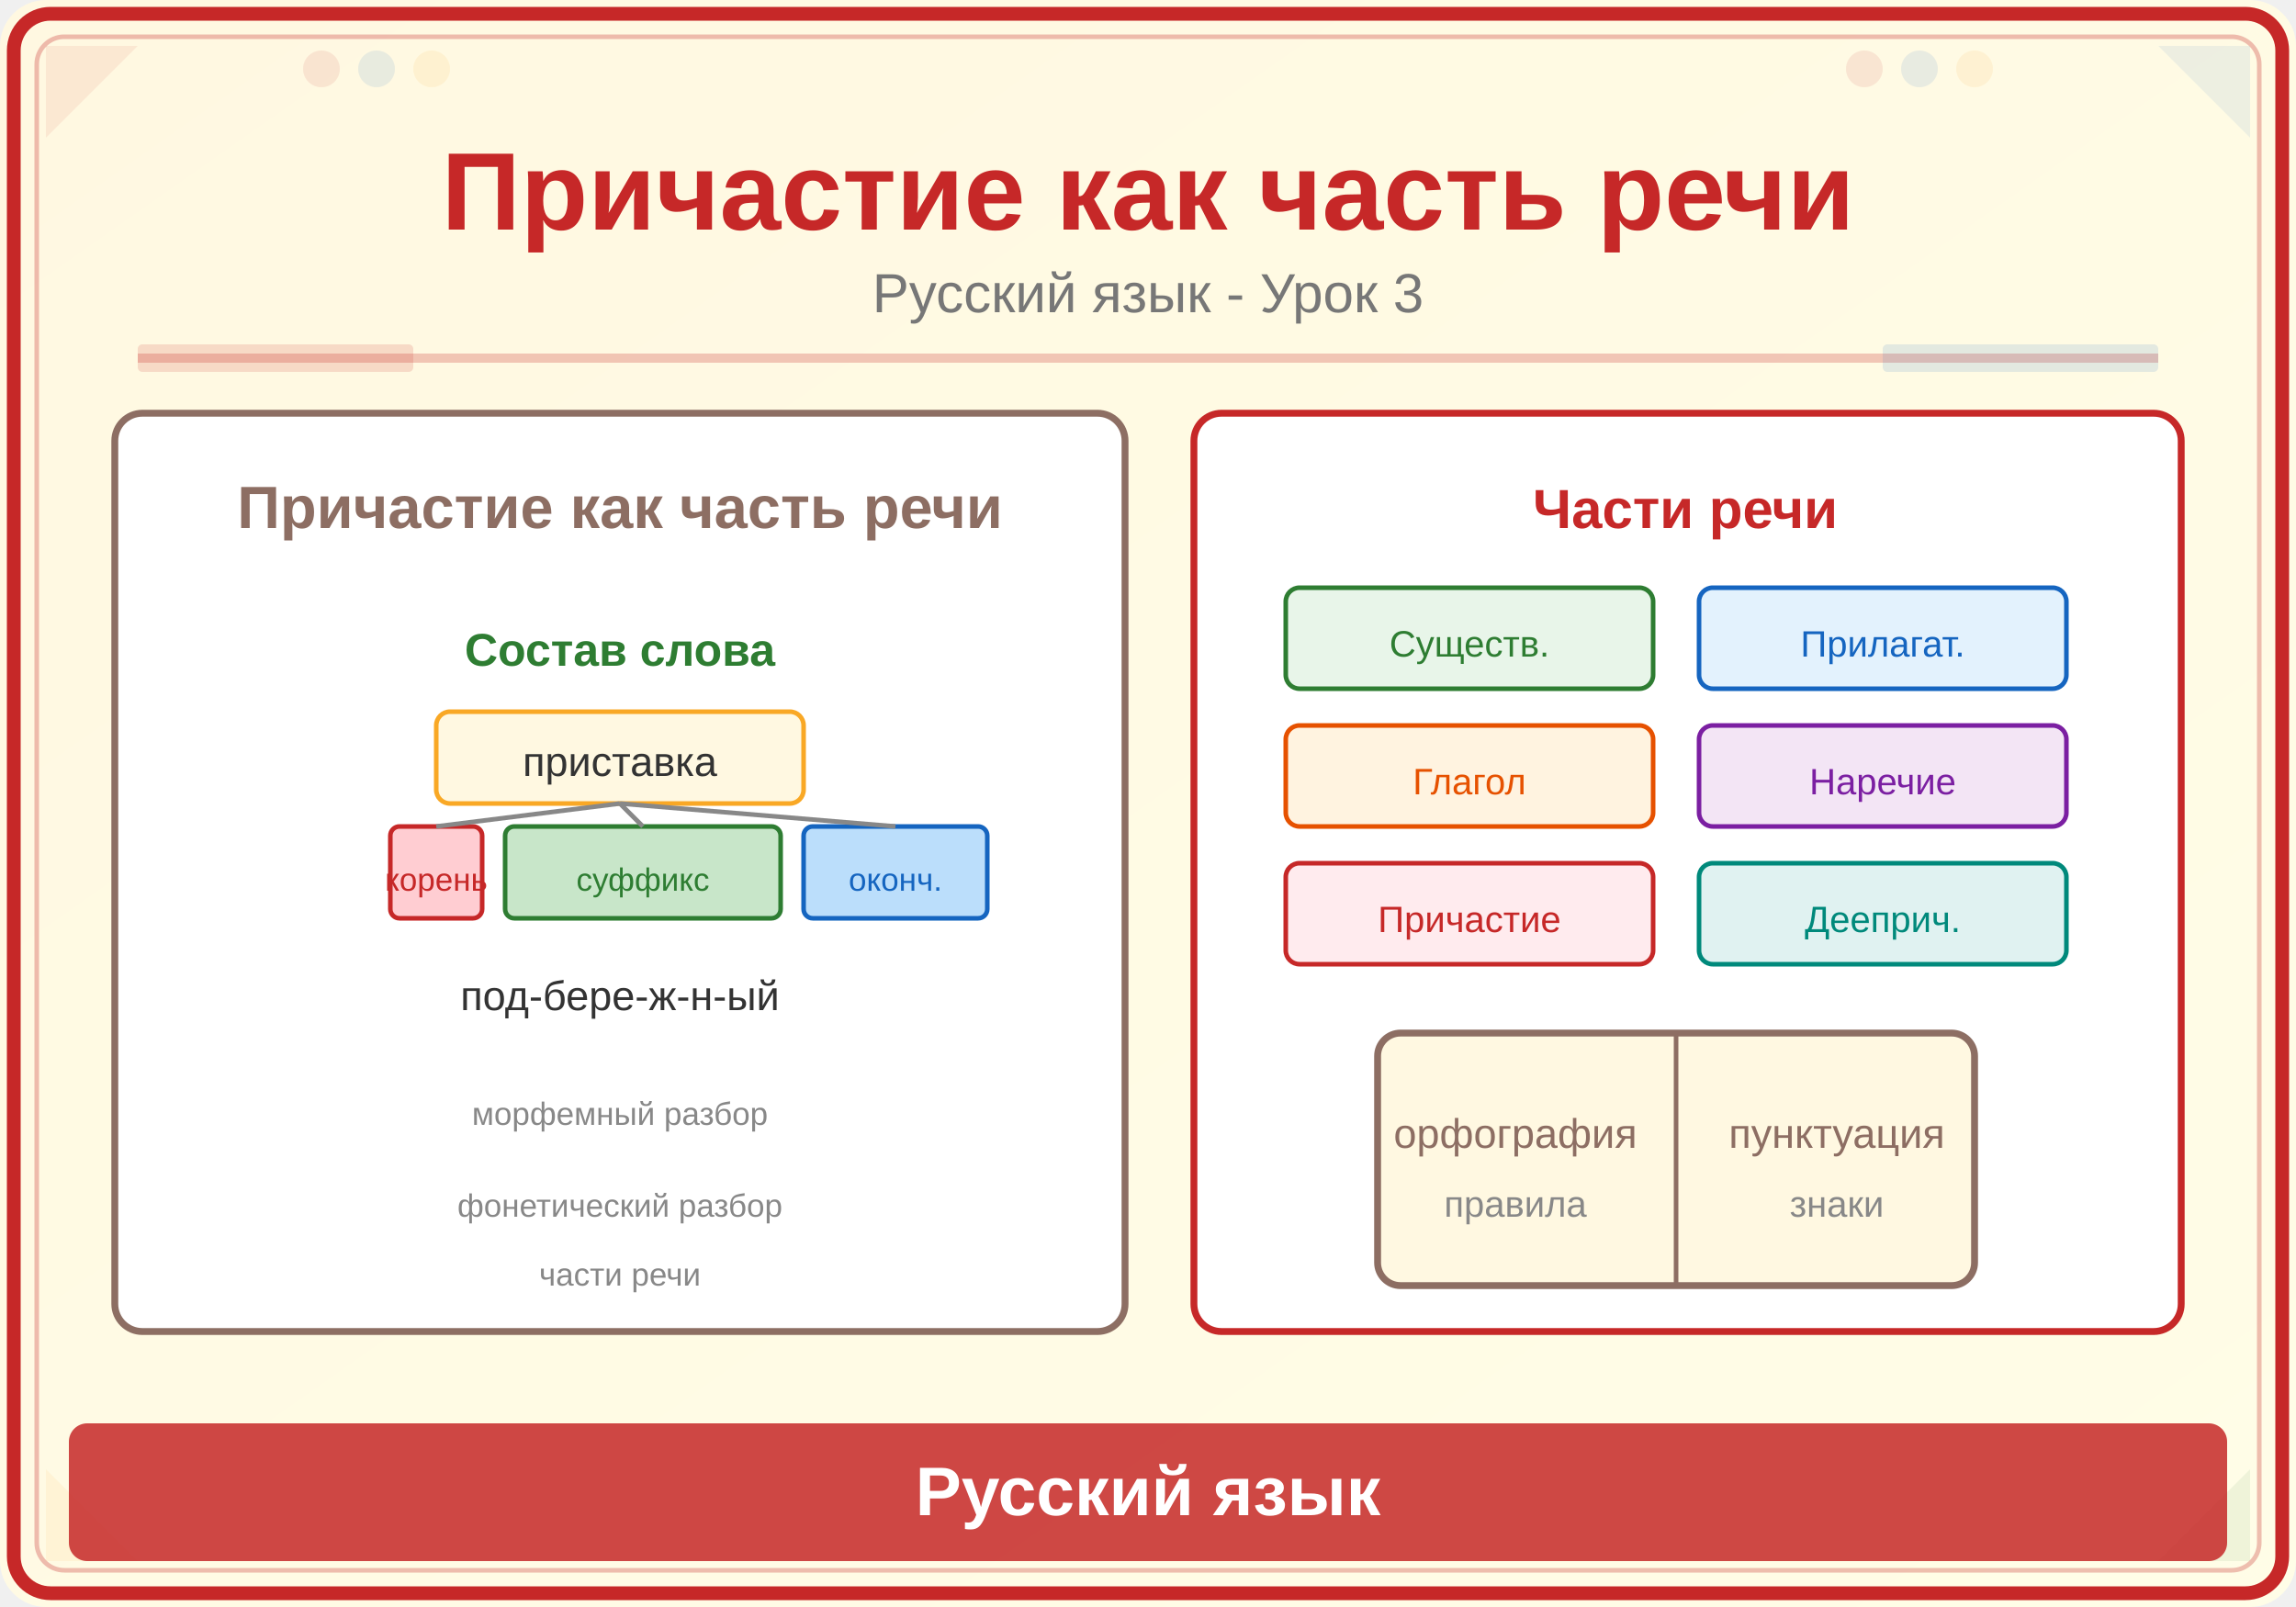
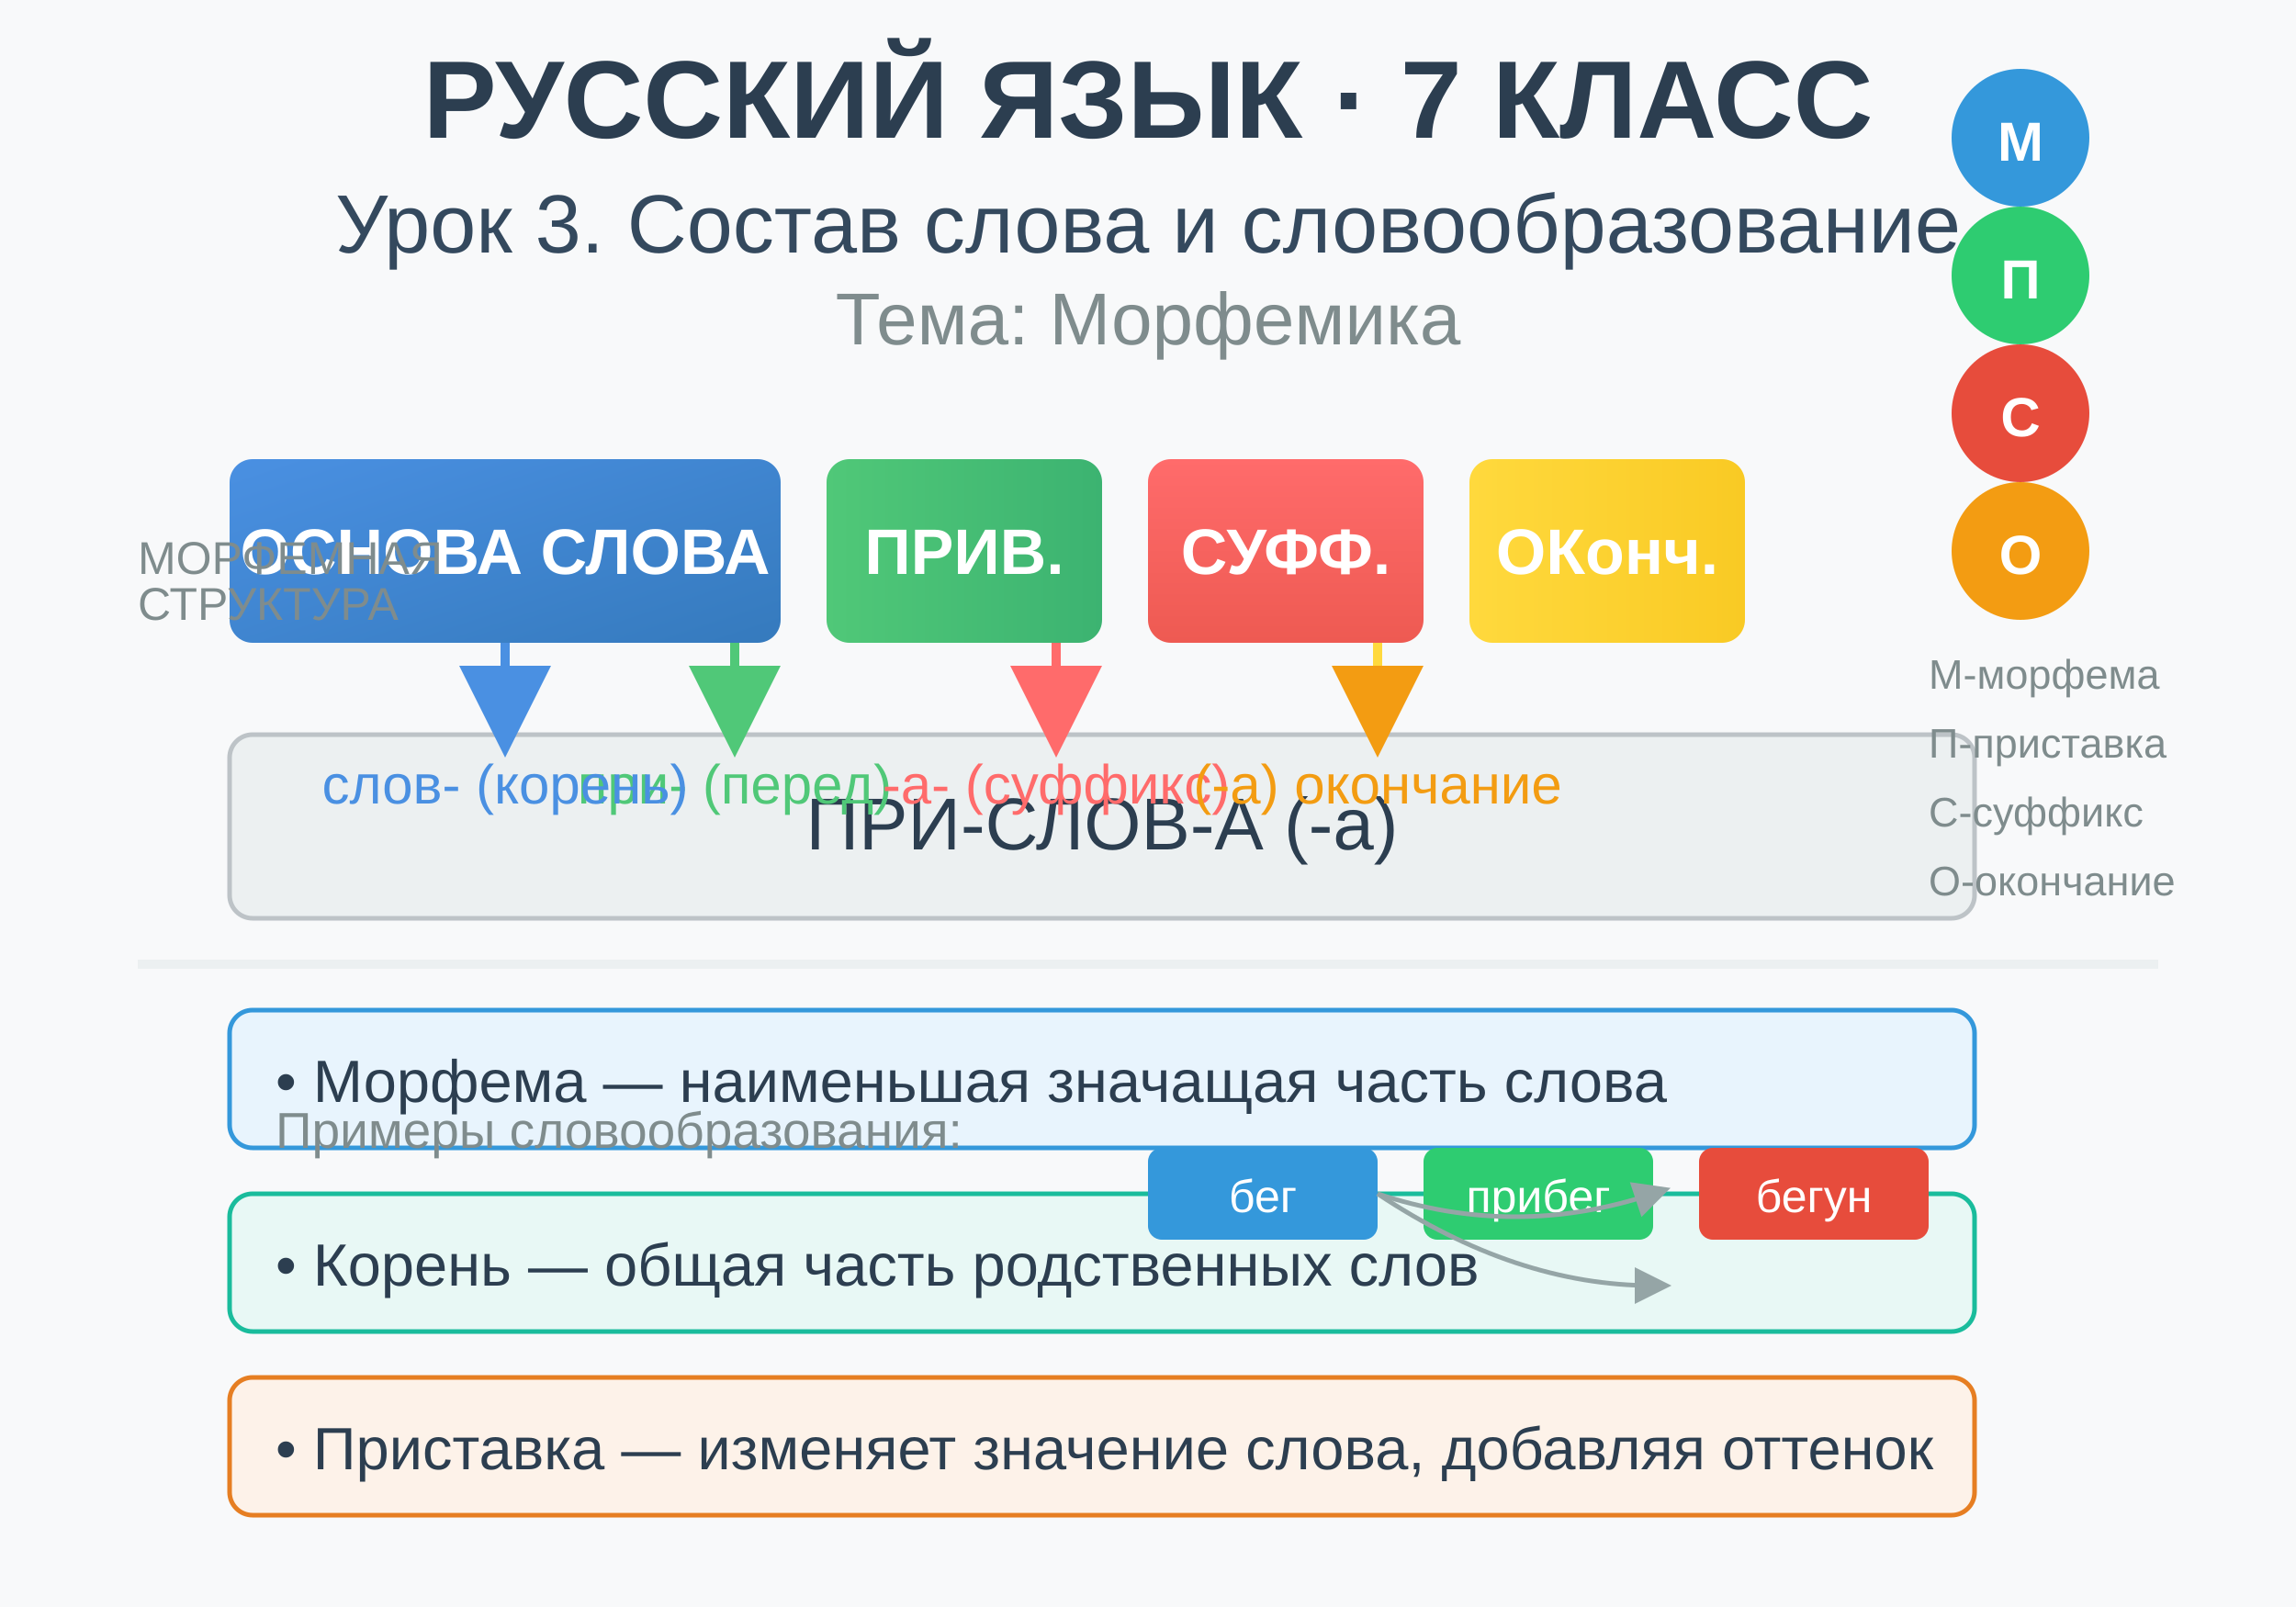
<svg xmlns="http://www.w3.org/2000/svg" viewBox="0 0 500 350">
  <defs>
-     <linearGradient id="bg" x1="0" y1="0" x2="1" y2="1">
-       <stop offset="0%" stop-color="#FFF8E1" />
-       <stop offset="100%" stop-color="#FFFDE7" />
+     <linearGradient id="grad1" x1="0%" y1="0%" x2="100%" y2="100%">
+       <stop offset="0%" style="stop-color:#4a90e2;stop-opacity:1" />
+       <stop offset="100%" style="stop-color:#357abd;stop-opacity:1" />
+     </linearGradient>
+     <linearGradient id="grad2" x1="0%" y1="0%" x2="100%" y2="0%">
+       <stop offset="0%" style="stop-color:#50c878;stop-opacity:1" />
+       <stop offset="100%" style="stop-color:#3cb371;stop-opacity:1" />
+     </linearGradient>
+     <linearGradient id="grad3" x1="0%" y1="0%" x2="0%" y2="100%">
+       <stop offset="0%" style="stop-color:#ff6b6b;stop-opacity:1" />
+       <stop offset="100%" style="stop-color:#ee5a52;stop-opacity:1" />
+     </linearGradient>
+     <linearGradient id="grad4" x1="0%" y1="0%" x2="100%" y2="0%">
+       <stop offset="0%" style="stop-color:#ffd93d;stop-opacity:1" />
+       <stop offset="100%" style="stop-color:#f9ca24;stop-opacity:1" />
    </linearGradient>
  </defs>
-   <rect width="500" height="350" fill="url(#bg)" rx="10" />
-   <rect x="3" y="3" width="494" height="344" rx="8" fill="none" stroke="#C62828" stroke-width="3" />
-   <rect x="8" y="8" width="484" height="334" rx="6" fill="none" stroke="#C62828" stroke-width="1" opacity="0.3" />
-   <polygon points="10,10 30,10 10,30" fill="#C62828" opacity="0.08" />
-   <polygon points="490,10 470,10 490,30" fill="#1565C0" opacity="0.08" />
-   <polygon points="10,340 30,340 10,320" fill="#F9A825" opacity="0.08" />
-   <polygon points="490,340 470,340 490,320" fill="#2E7D32" opacity="0.08" />
-   <circle cx="70" cy="15" r="4" fill="#C62828" opacity="0.1" />
-   <circle cx="82" cy="15" r="4" fill="#1565C0" opacity="0.1" />
-   <circle cx="94" cy="15" r="4" fill="#F9A825" opacity="0.1" />
-   <circle cx="406" cy="15" r="4" fill="#C62828" opacity="0.1" />
-   <circle cx="418" cy="15" r="4" fill="#1565C0" opacity="0.1" />
-   <circle cx="430" cy="15" r="4" fill="#F9A825" opacity="0.1" />
-   <text x="250" y="50" font-family="Arial,sans-serif" font-size="24" font-weight="bold" fill="#C62828" text-anchor="middle">Причастие как часть речи</text>
-   <text x="250" y="68" font-family="Arial,sans-serif" font-size="12" fill="#777" text-anchor="middle">Русский язык - Урок 3</text>
-   <line x1="30" y1="78" x2="470" y2="78" stroke="#C62828" stroke-width="2" opacity="0.25" />
-   <rect x="30" y="75" width="60" height="6" fill="#C62828" opacity="0.15" rx="1" />
-   <rect x="410" y="75" width="60" height="6" fill="#1565C0" opacity="0.12" rx="1" />
-   <rect x="25" y="90" width="220" height="200" rx="6" fill="white" stroke="#8D6E63" stroke-width="1.5" />
-   <text x="135" y="115" font-family="Arial,sans-serif" font-size="13" fill="#8D6E63" text-anchor="middle" font-weight="bold">Причастие как часть речи</text>
-   <text x="135" y="145" font-family="Arial,sans-serif" font-size="10" fill="#2E7D32" text-anchor="middle" font-weight="bold">Состав слова</text>
-   <rect x="95" y="155" width="80" height="20" rx="3" fill="#FFF8E1" stroke="#F9A825" stroke-width="1" />
-   <text x="135" y="169" font-family="Arial,sans-serif" font-size="9" fill="#333" text-anchor="middle">приставка</text>
-   <rect x="85" y="180" width="20" height="20" rx="2" fill="#FFCDD2" stroke="#C62828" stroke-width="1" />
-   <text x="95" y="194" font-family="Arial,sans-serif" font-size="7" fill="#C62828" text-anchor="middle">корень</text>
-   <rect x="110" y="180" width="60" height="20" rx="2" fill="#C8E6C9" stroke="#2E7D32" stroke-width="1" />
-   <text x="140" y="194" font-family="Arial,sans-serif" font-size="7" fill="#2E7D32" text-anchor="middle">суффикс</text>
-   <rect x="175" y="180" width="40" height="20" rx="2" fill="#BBDEFB" stroke="#1565C0" stroke-width="1" />
-   <text x="195" y="194" font-family="Arial,sans-serif" font-size="7" fill="#1565C0" text-anchor="middle">оконч.</text>
-   <line x1="135" y1="175" x2="95" y2="180" stroke="#888" stroke-width="1" />
-   <line x1="135" y1="175" x2="140" y2="180" stroke="#888" stroke-width="1" />
-   <line x1="135" y1="175" x2="195" y2="180" stroke="#888" stroke-width="1" />
-   <text x="135" y="220" font-family="Arial,sans-serif" font-size="9" fill="#333" text-anchor="middle">под-бере-ж-н-ый</text>
-   <text x="135" y="245" font-family="Arial,sans-serif" font-size="7" fill="#888" text-anchor="middle">морфемный разбор</text>
-   <text x="135" y="265" font-family="Arial,sans-serif" font-size="7" fill="#888" text-anchor="middle">фонетический разбор</text>
-   <text x="135" y="280" font-family="Arial,sans-serif" font-size="7" fill="#888" text-anchor="middle">части речи</text>
-   <rect x="260" y="90" width="215" height="200" rx="6" fill="white" stroke="#C62828" stroke-width="1.5" />
-   <text x="367" y="115" font-family="Arial,sans-serif" font-size="12" fill="#C62828" text-anchor="middle" font-weight="bold">Части речи</text>
-   <rect x="280" y="128" width="80" height="22" rx="3" fill="#E8F5E9" stroke="#2E7D32" stroke-width="1" />
-   <text x="320" y="143" font-family="Arial,sans-serif" font-size="8" fill="#2E7D32" text-anchor="middle">Существ.</text>
-   <rect x="370" y="128" width="80" height="22" rx="3" fill="#E3F2FD" stroke="#1565C0" stroke-width="1" />
-   <text x="410" y="143" font-family="Arial,sans-serif" font-size="8" fill="#1565C0" text-anchor="middle">Прилагат.</text>
-   <rect x="280" y="158" width="80" height="22" rx="3" fill="#FFF3E0" stroke="#E65100" stroke-width="1" />
-   <text x="320" y="173" font-family="Arial,sans-serif" font-size="8" fill="#E65100" text-anchor="middle">Глагол</text>
-   <rect x="370" y="158" width="80" height="22" rx="3" fill="#F3E5F5" stroke="#7B1FA2" stroke-width="1" />
-   <text x="410" y="173" font-family="Arial,sans-serif" font-size="8" fill="#7B1FA2" text-anchor="middle">Наречие</text>
-   <rect x="280" y="188" width="80" height="22" rx="3" fill="#FFEBEE" stroke="#C62828" stroke-width="1" />
-   <text x="320" y="203" font-family="Arial,sans-serif" font-size="8" fill="#C62828" text-anchor="middle">Причастие</text>
-   <rect x="370" y="188" width="80" height="22" rx="3" fill="#E0F2F1" stroke="#00897B" stroke-width="1" />
-   <text x="410" y="203" font-family="Arial,sans-serif" font-size="8" fill="#00897B" text-anchor="middle">Дееприч.</text>
-   <rect x="300" y="225" width="130" height="55" rx="5" fill="#FFF8E1" stroke="#8D6E63" stroke-width="1.5" />
-   <line x1="365" y1="225" x2="365" y2="280" stroke="#8D6E63" stroke-width="1" />
-   <text x="330" y="250" font-family="Arial,sans-serif" font-size="9" fill="#8D6E63" text-anchor="middle">орфография</text>
-   <text x="330" y="265" font-family="Arial,sans-serif" font-size="8" fill="#888" text-anchor="middle">правила</text>
-   <text x="400" y="250" font-family="Arial,sans-serif" font-size="9" fill="#8D6E63" text-anchor="middle">пунктуация</text>
-   <text x="400" y="265" font-family="Arial,sans-serif" font-size="8" fill="#888" text-anchor="middle">знаки</text>
-   <rect x="15" y="310" width="470" height="30" rx="4" fill="#C62828" opacity="0.85" />
-   <text x="250" y="330" font-family="Arial,sans-serif" font-size="15" text-anchor="middle" fill="white" font-weight="bold">Русский язык</text>
+   <rect width="500" height="350" fill="#f8f9fa" />
+   <text x="250" y="30" text-anchor="middle" font-family="Arial, sans-serif" font-size="24" font-weight="bold" fill="#2c3e50">
+     РУССКИЙ ЯЗЫК · 7 КЛАСС
+   </text>
+   <text x="250" y="55" text-anchor="middle" font-family="Arial, sans-serif" font-size="18" fill="#34495e">
+     Урок 3. Состав слова и словообразование
+   </text>
+   <text x="250" y="75" text-anchor="middle" font-family="Arial, sans-serif" font-size="16" fill="#7f8c8d">
+     Тема: Морфемика
+   </text>
+   <g transform="translate(50, 100)">
+     <rect x="0" y="0" width="120" height="40" fill="url(#grad1)" rx="5" />
+     <text x="60" y="25" text-anchor="middle" font-family="Arial, sans-serif" font-size="14" fill="white" font-weight="bold">
+       ОСНОВА СЛОВА
+     </text>
+     <rect x="130" y="0" width="60" height="40" fill="url(#grad2)" rx="5" />
+     <text x="160" y="25" text-anchor="middle" font-family="Arial, sans-serif" font-size="14" fill="white" font-weight="bold">
+       ПРИВ.
+     </text>
+     <rect x="200" y="0" width="60" height="40" fill="url(#grad3)" rx="5" />
+     <text x="230" y="25" text-anchor="middle" font-family="Arial, sans-serif" font-size="14" fill="white" font-weight="bold">
+       СУФФ.
+     </text>
+     <rect x="270" y="0" width="60" height="40" fill="url(#grad4)" rx="5" />
+     <text x="300" y="25" text-anchor="middle" font-family="Arial, sans-serif" font-size="14" fill="white" font-weight="bold">
+       ОКонч.
+     </text>
+   </g>
+   <g transform="translate(50, 160)">
+     <rect x="0" y="0" width="380" height="40" fill="#ecf0f1" stroke="#bdc3c7" stroke-width="1" rx="5" />
+     <text x="190" y="25" text-anchor="middle" font-family="Arial, sans-serif" font-size="16" fill="#2c3e50">
+       ПРИ-СЛОВ-А (-а)
+     </text>
+   </g>
+   <line x1="160" y1="140" x2="160" y2="155" stroke="#50c878" stroke-width="2" marker-end="url(#arrowgreen)" />
+   <text x="160" y="175" text-anchor="middle" font-family="Arial, sans-serif" font-size="12" fill="#50c878">
+     при- (перед)
+   </text>
+   <line x1="110" y1="140" x2="110" y2="155" stroke="#4a90e2" stroke-width="2" marker-end="url(#arrowblue)" />
+   <text x="110" y="175" text-anchor="middle" font-family="Arial, sans-serif" font-size="12" fill="#4a90e2">
+     слов- (корень)
+   </text>
+   <line x1="230" y1="140" x2="230" y2="155" stroke="#ff6b6b" stroke-width="2" marker-end="url(#arrowred)" />
+   <text x="230" y="175" text-anchor="middle" font-family="Arial, sans-serif" font-size="12" fill="#ff6b6b">
+     -а- (суффикс)
+   </text>
+   <line x1="300" y1="140" x2="300" y2="155" stroke="#ffd93d" stroke-width="2" marker-end="url(#arrowyellow)" />
+   <text x="300" y="175" text-anchor="middle" font-family="Arial, sans-serif" font-size="12" fill="#f39c12">
+     (-а) окончание
+   </text>
+   <defs>
+     <marker id="arrowblue" markerWidth="10" markerHeight="10" refX="5" refY="5" orient="auto">
+       <polygon points="0 0, 10 5, 0 10" fill="#4a90e2" />
+     </marker>
+     <marker id="arrowgreen" markerWidth="10" markerHeight="10" refX="5" refY="5" orient="auto">
+       <polygon points="0 0, 10 5, 0 10" fill="#50c878" />
+     </marker>
+     <marker id="arrowred" markerWidth="10" markerHeight="10" refX="5" refY="5" orient="auto">
+       <polygon points="0 0, 10 5, 0 10" fill="#ff6b6b" />
+     </marker>
+     <marker id="arrowyellow" markerWidth="10" markerHeight="10" refX="5" refY="5" orient="auto">
+       <polygon points="0 0, 10 5, 0 10" fill="#f39c12" />
+     </marker>
+   </defs>
+   <g transform="translate(50, 220)">
+     <rect x="0" y="0" width="380" height="30" fill="#e8f4fd" stroke="#3498db" stroke-width="1" rx="5" />
+     <text x="10" y="20" font-family="Arial, sans-serif" font-size="13" fill="#2c3e50">
+       • Морфема — наименьшая значащая часть слова
+     </text>
+   </g>
+   <g transform="translate(50, 260)">
+     <rect x="0" y="0" width="380" height="30" fill="#e8f8f5" stroke="#1abc9c" stroke-width="1" rx="5" />
+     <text x="10" y="20" font-family="Arial, sans-serif" font-size="13" fill="#2c3e50">
+       • Корень — общая часть родственных слов
+     </text>
+   </g>
+   <g transform="translate(50, 300)">
+     <rect x="0" y="0" width="380" height="30" fill="#fdf2e9" stroke="#e67e22" stroke-width="1" rx="5" />
+     <text x="10" y="20" font-family="Arial, sans-serif" font-size="13" fill="#2c3e50">
+       • Приставка — изменяет значение слова, добавляя оттенок
+     </text>
+   </g>
+   <g transform="translate(50, 240)">
+     <text x="10" y="10" font-family="Arial, sans-serif" font-size="11" fill="#7f8c8d">
+       Примеры словообразования:
+     </text>
+   </g>
+   <g transform="translate(250, 250)">
+     <rect x="0" y="0" width="50" height="20" fill="#3498db" rx="3" />
+     <text x="25" y="14" text-anchor="middle" font-family="Arial, sans-serif" font-size="10" fill="white">
+       бег
+     </text>
+   </g>
+   <g transform="translate(310, 250)">
+     <rect x="0" y="0" width="50" height="20" fill="#2ecc71" rx="3" />
+     <text x="25" y="14" text-anchor="middle" font-family="Arial, sans-serif" font-size="10" fill="white">
+       прибег
+     </text>
+   </g>
+   <g transform="translate(370, 250)">
+     <rect x="0" y="0" width="50" height="20" fill="#e74c3c" rx="3" />
+     <text x="25" y="14" text-anchor="middle" font-family="Arial, sans-serif" font-size="10" fill="white">
+       бегун
+     </text>
+   </g>
+   <path d="M 300 260 Q 330 270 360 260" stroke="#95a5a6" stroke-width="1" fill="none" marker-end="url(#arrowgray)" />
+   <path d="M 300 260 Q 330 280 360 280" stroke="#95a5a6" stroke-width="1" fill="none" marker-end="url(#arrowgray)" />
+   <marker id="arrowgray" markerWidth="8" markerHeight="8" refX="4" refY="4" orient="auto">
+     <polygon points="0 0, 8 4, 0 8" fill="#95a5a6" />
+   </marker>
+   <text x="30" y="125" font-family="Arial, sans-serif" font-size="10" fill="#7f8c8d">
+     МОРФЕМНАЯ
+   </text>
+   <text x="30" y="135" font-family="Arial, sans-serif" font-size="10" fill="#7f8c8d">
+     СТРУКТУРА
+   </text>
+   <line x1="30" y1="210" x2="470" y2="210" stroke="#ecf0f1" stroke-width="2" />
+   <circle cx="440" cy="30" r="15" fill="#3498db" />
+   <text x="440" y="35" text-anchor="middle" font-family="Arial, sans-serif" font-size="12" fill="white" font-weight="bold">
+     М
+   </text>
+   <circle cx="440" cy="60" r="15" fill="#2ecc71" />
+   <text x="440" y="65" text-anchor="middle" font-family="Arial, sans-serif" font-size="12" fill="white" font-weight="bold">
+     П
+   </text>
+   <circle cx="440" cy="90" r="15" fill="#e74c3c" />
+   <text x="440" y="95" text-anchor="middle" font-family="Arial, sans-serif" font-size="12" fill="white" font-weight="bold">
+     С
+   </text>
+   <circle cx="440" cy="120" r="15" fill="#f39c12" />
+   <text x="440" y="125" text-anchor="middle" font-family="Arial, sans-serif" font-size="12" fill="white" font-weight="bold">
+     О
+   </text>
+   <text x="420" y="150" font-family="Arial, sans-serif" font-size="9" fill="#7f8c8d">
+     М-морфема
+   </text>
+   <text x="420" y="165" font-family="Arial, sans-serif" font-size="9" fill="#7f8c8d">
+     П-приставка
+   </text>
+   <text x="420" y="180" font-family="Arial, sans-serif" font-size="9" fill="#7f8c8d">
+     С-суффикс
+   </text>
+   <text x="420" y="195" font-family="Arial, sans-serif" font-size="9" fill="#7f8c8d">
+     О-окончание
+   </text>
</svg>
